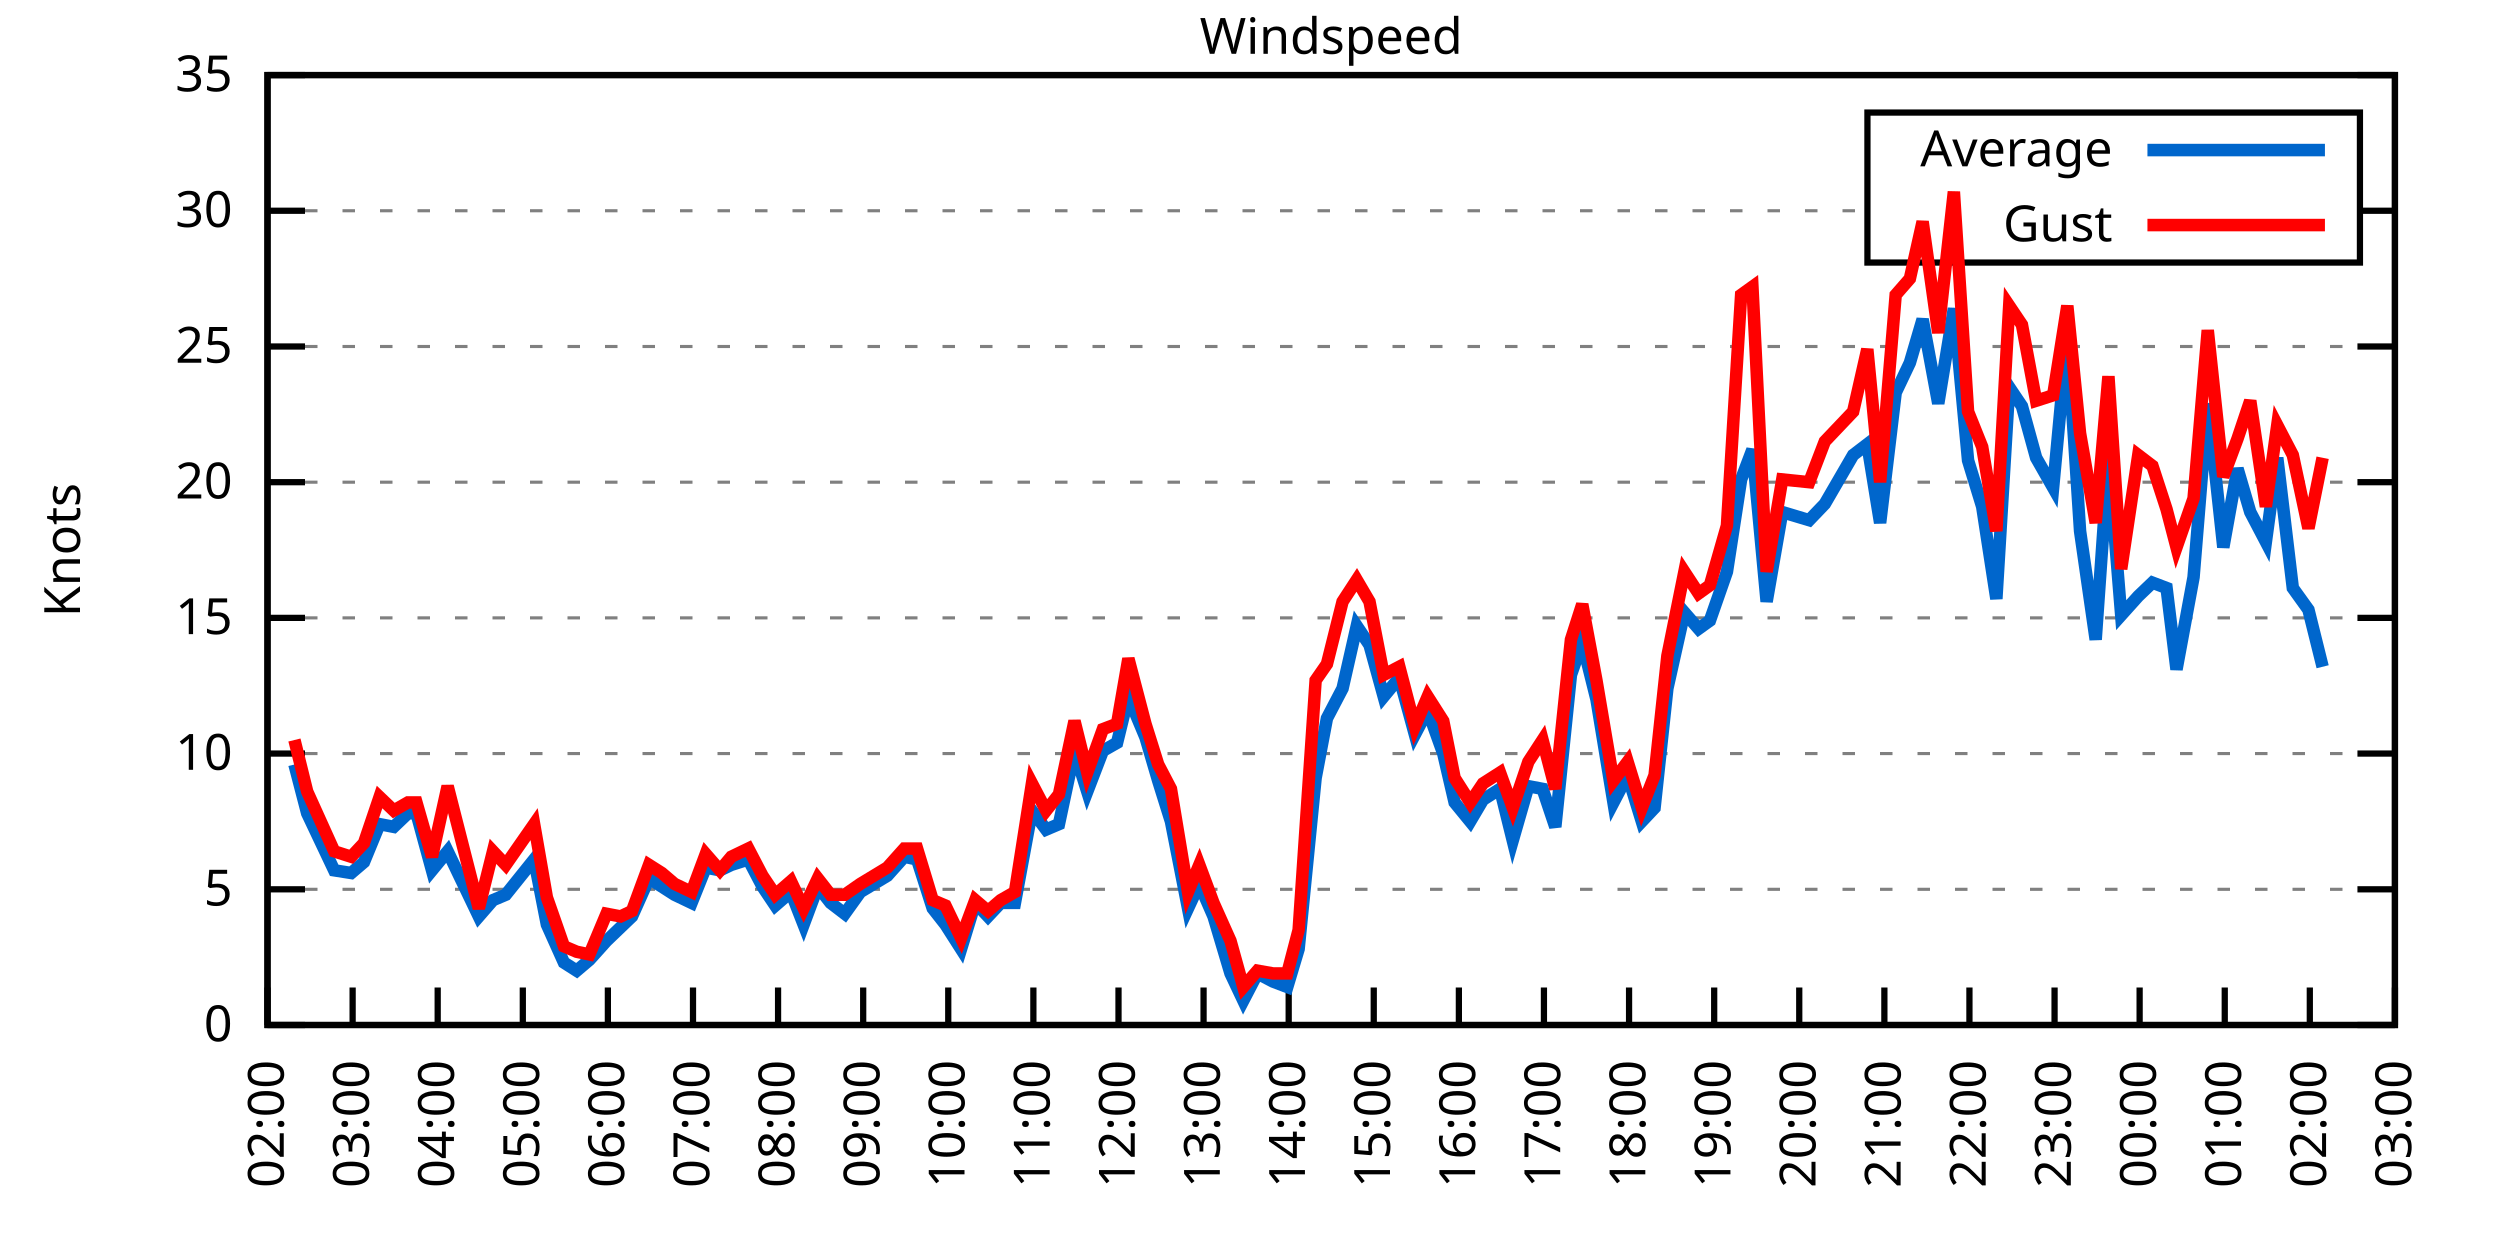
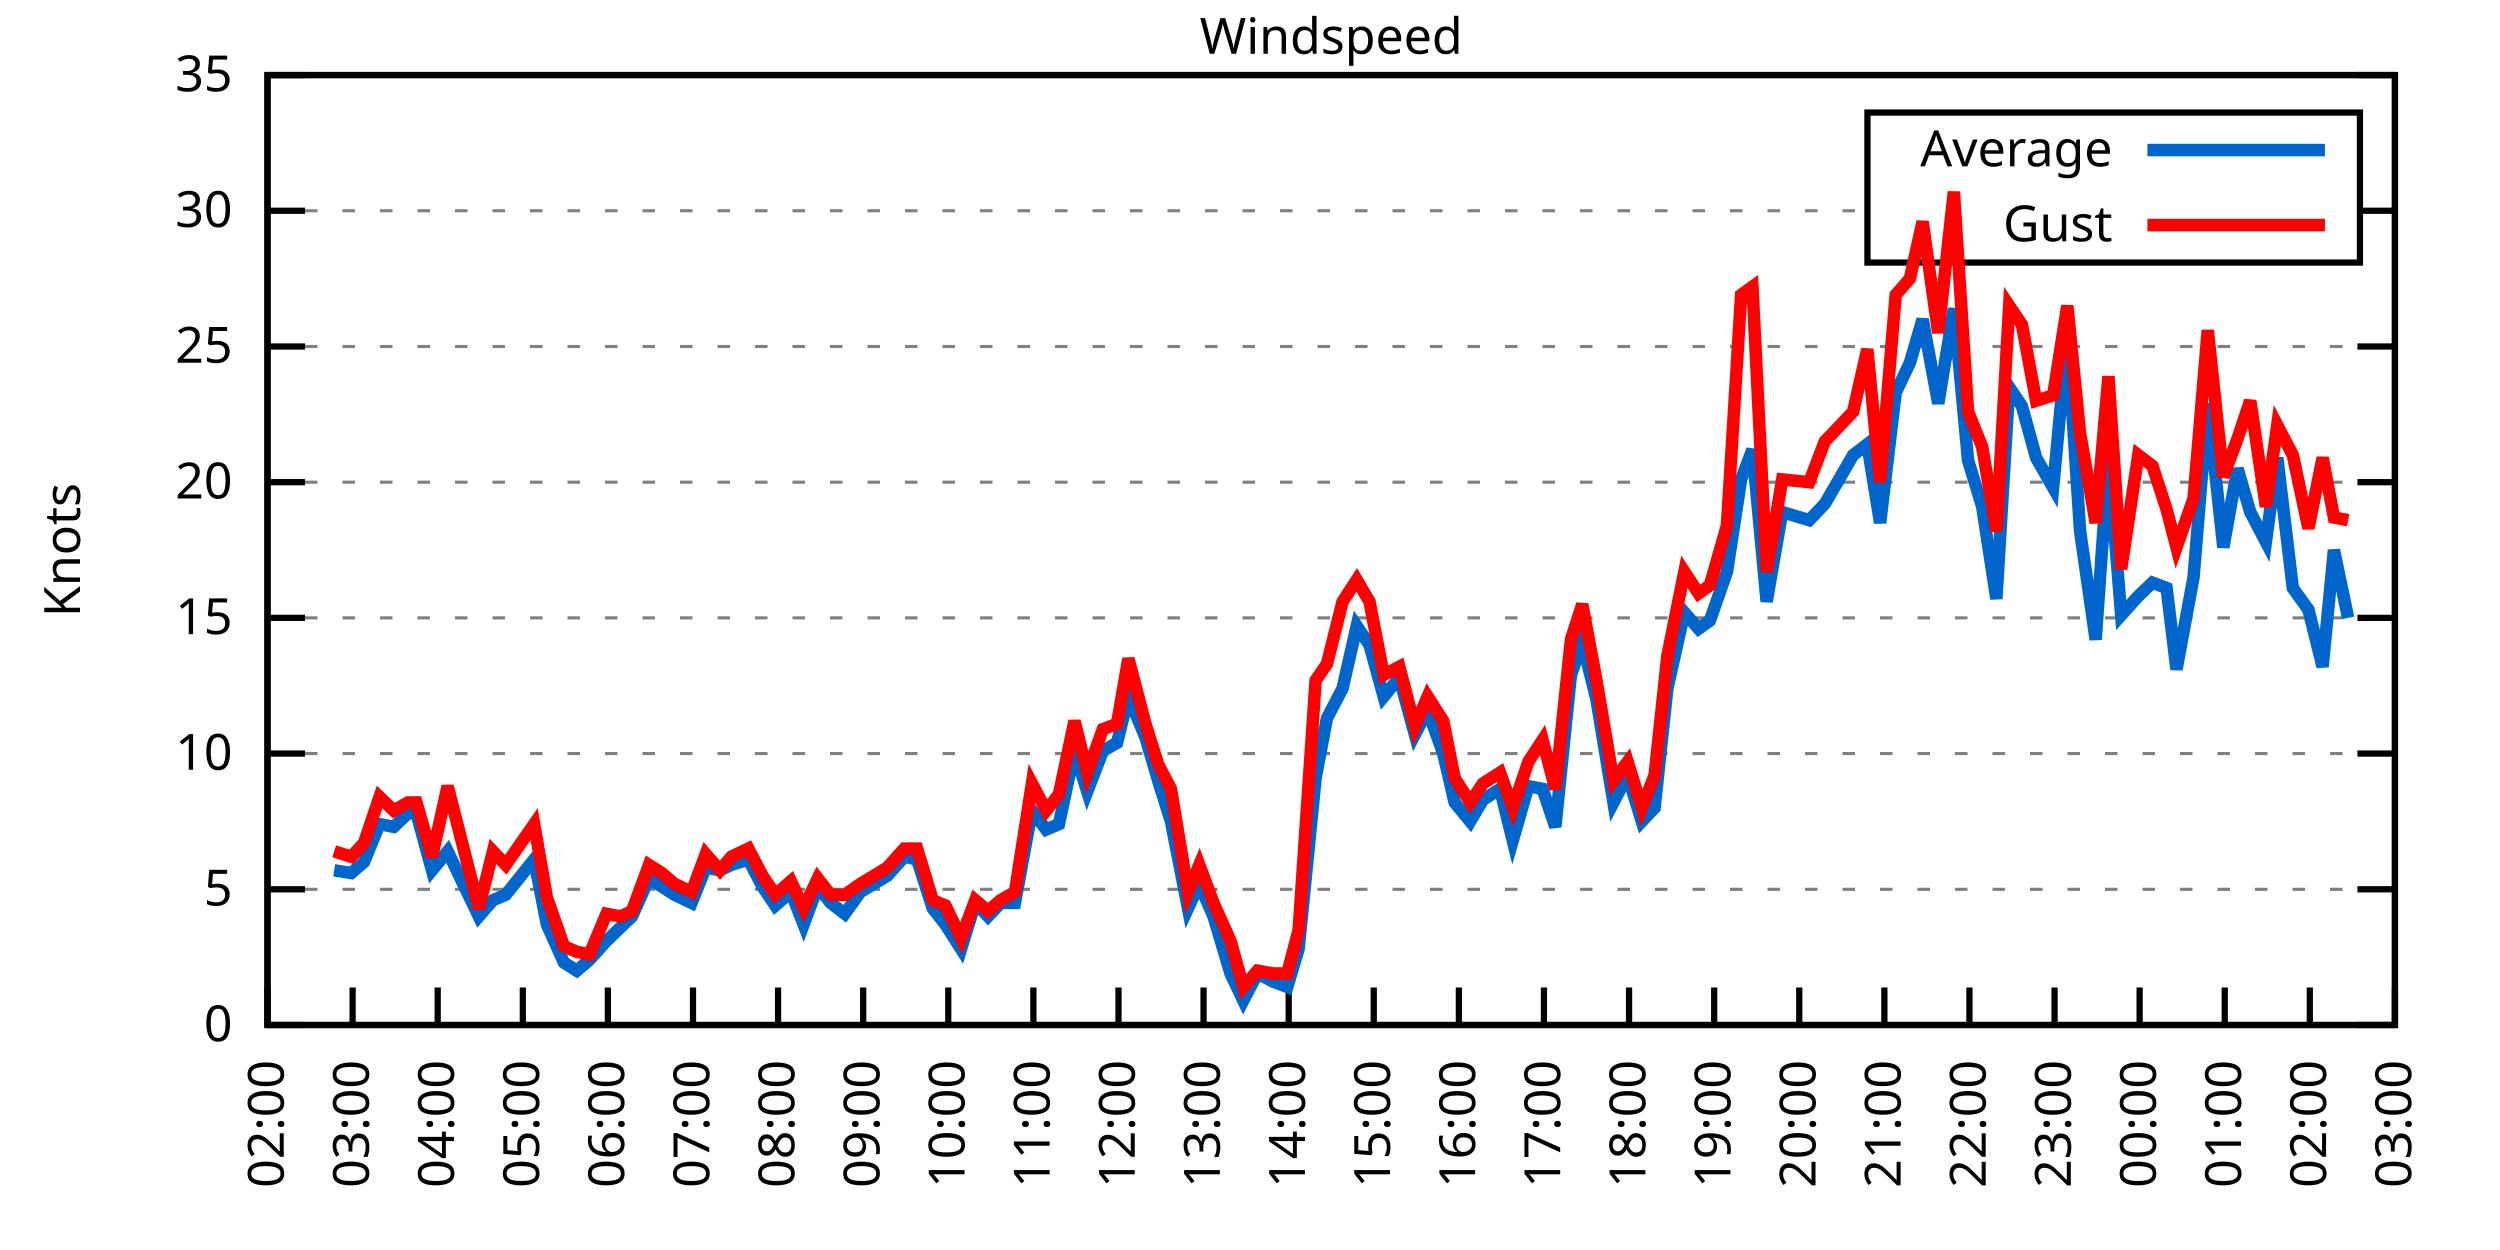
<svg xmlns="http://www.w3.org/2000/svg" xmlns:xlink="http://www.w3.org/1999/xlink" width="400" height="200" viewBox="0 0 400 200">
  <g id="gnuplot_canvas">
    <rect x="0" y="0" width="400" height="200" fill="none" />
    <defs>
      <circle id="gpDot" r="0.5" stroke-width="0.5" stroke="currentColor" />
      <path id="gpPt0" stroke-width="0.333" stroke="currentColor" d="M-1,0 h2 M0,-1 v2" />
      <path id="gpPt1" stroke-width="0.333" stroke="currentColor" d="M-1,-1 L1,1 M1,-1 L-1,1" />
      <path id="gpPt2" stroke-width="0.333" stroke="currentColor" d="M-1,0 L1,0 M0,-1 L0,1 M-1,-1 L1,1 M-1,1 L1,-1" />
      <rect id="gpPt3" stroke-width="0.333" stroke="currentColor" x="-1" y="-1" width="2" height="2" />
      <rect id="gpPt4" stroke-width="0.333" stroke="currentColor" fill="currentColor" x="-1" y="-1" width="2" height="2" />
      <circle id="gpPt5" stroke-width="0.333" stroke="currentColor" cx="0" cy="0" r="1" />
      <use xlink:href="#gpPt5" id="gpPt6" fill="currentColor" stroke="none" />
      <path id="gpPt7" stroke-width="0.333" stroke="currentColor" d="M0,-1.33 L-1.33,0.67 L1.33,0.67 z" />
      <use xlink:href="#gpPt7" id="gpPt8" fill="currentColor" stroke="none" />
      <use xlink:href="#gpPt7" id="gpPt9" stroke="currentColor" transform="rotate(180)" />
      <use xlink:href="#gpPt9" id="gpPt10" fill="currentColor" stroke="none" />
      <use xlink:href="#gpPt3" id="gpPt11" stroke="currentColor" transform="rotate(45)" />
      <use xlink:href="#gpPt11" id="gpPt12" fill="currentColor" stroke="none" />
      <path id="gpPt13" stroke-width="0.333" stroke="currentColor" d="M0,1.330 L1.265,0.411 L0.782,-1.067 L-0.782,-1.076 L-1.265,0.411 z" />
      <use xlink:href="#gpPt13" id="gpPt14" fill="currentColor" stroke="none" />
      <filter id="textbox" filterUnits="objectBoundingBox" x="0" y="0" height="1" width="1">
        <feFlood flood-color="white" flood-opacity="1" result="bgnd" />
        <feComposite in="SourceGraphic" in2="bgnd" operator="atop" />
      </filter>
      <filter id="greybox" filterUnits="objectBoundingBox" x="0" y="0" height="1" width="1">
        <feFlood flood-color="lightgrey" flood-opacity="1" result="grey" />
        <feComposite in="SourceGraphic" in2="grey" operator="atop" />
      </filter>
    </defs>
    <g fill="none" color="white" stroke="currentColor" stroke-width="1.00" stroke-linecap="butt" stroke-linejoin="miter">
</g>
    <g fill="none" color="black" stroke="currentColor" stroke-width="1.00" stroke-linecap="butt" stroke-linejoin="miter">
      <g stroke="none" shape-rendering="crispEdges">
        <polygon fill="rgb(255, 255, 255)" points="42.80,164.00 383.18,164.00 383.18,12.02 42.80,12.02 " />
      </g>
    </g>
    <g fill="none" color="black" stroke="currentColor" stroke-width="1.00" stroke-linecap="butt" stroke-linejoin="miter">
</g>
    <g fill="none" color="black" stroke="black" stroke-width="0.50" stroke-linecap="butt" stroke-linejoin="miter">
</g>
    <g fill="none" color="gray" stroke="currentColor" stroke-width="0.50" stroke-linecap="butt" stroke-linejoin="miter">
      <path stroke="gray" stroke-dasharray="2,4" class="gridline" d="M42.80,164.00 L383.19,164.00  " />
    </g>
    <g fill="none" color="gray" stroke="gray" stroke-width="1.00" stroke-linecap="butt" stroke-linejoin="miter">
</g>
    <g fill="none" color="black" stroke="currentColor" stroke-width="1.00" stroke-linecap="butt" stroke-linejoin="miter">
      <path stroke="black" d="M42.80,164.00 L48.80,164.00 M383.19,164.00 L377.19,164.00  " />
      <g transform="translate(37.20,166.60)" stroke="none" fill="black" font-family="Sans" font-size="8.00" text-anchor="end">
        <text>
          <tspan font-family="Sans"> 0</tspan>
        </text>
      </g>
    </g>
    <g fill="none" color="black" stroke="currentColor" stroke-width="1.00" stroke-linecap="butt" stroke-linejoin="miter">
</g>
    <g fill="none" color="black" stroke="black" stroke-width="0.50" stroke-linecap="butt" stroke-linejoin="miter">
</g>
    <g fill="none" color="gray" stroke="currentColor" stroke-width="0.50" stroke-linecap="butt" stroke-linejoin="miter">
      <path stroke="gray" stroke-dasharray="2,4" class="gridline" d="M42.80,142.29 L383.19,142.29  " />
    </g>
    <g fill="none" color="gray" stroke="gray" stroke-width="1.00" stroke-linecap="butt" stroke-linejoin="miter">
</g>
    <g fill="none" color="black" stroke="currentColor" stroke-width="1.00" stroke-linecap="butt" stroke-linejoin="miter">
      <path stroke="black" d="M42.80,142.29 L48.80,142.29 M383.19,142.29 L377.19,142.29  " />
      <g transform="translate(37.20,144.89)" stroke="none" fill="black" font-family="Sans" font-size="8.00" text-anchor="end">
        <text>
          <tspan font-family="Sans"> 5</tspan>
        </text>
      </g>
    </g>
    <g fill="none" color="black" stroke="currentColor" stroke-width="1.00" stroke-linecap="butt" stroke-linejoin="miter">
</g>
    <g fill="none" color="black" stroke="black" stroke-width="0.50" stroke-linecap="butt" stroke-linejoin="miter">
</g>
    <g fill="none" color="gray" stroke="currentColor" stroke-width="0.50" stroke-linecap="butt" stroke-linejoin="miter">
      <path stroke="gray" stroke-dasharray="2,4" class="gridline" d="M42.80,120.57 L383.19,120.57  " />
    </g>
    <g fill="none" color="gray" stroke="gray" stroke-width="1.00" stroke-linecap="butt" stroke-linejoin="miter">
</g>
    <g fill="none" color="black" stroke="currentColor" stroke-width="1.00" stroke-linecap="butt" stroke-linejoin="miter">
      <path stroke="black" d="M42.80,120.57 L48.80,120.57 M383.19,120.57 L377.19,120.57  " />
      <g transform="translate(37.20,123.17)" stroke="none" fill="black" font-family="Sans" font-size="8.00" text-anchor="end">
        <text>
          <tspan font-family="Sans"> 10</tspan>
        </text>
      </g>
    </g>
    <g fill="none" color="black" stroke="currentColor" stroke-width="1.00" stroke-linecap="butt" stroke-linejoin="miter">
</g>
    <g fill="none" color="black" stroke="black" stroke-width="0.50" stroke-linecap="butt" stroke-linejoin="miter">
</g>
    <g fill="none" color="gray" stroke="currentColor" stroke-width="0.50" stroke-linecap="butt" stroke-linejoin="miter">
      <path stroke="gray" stroke-dasharray="2,4" class="gridline" d="M42.80,98.86 L383.19,98.86  " />
    </g>
    <g fill="none" color="gray" stroke="gray" stroke-width="1.00" stroke-linecap="butt" stroke-linejoin="miter">
</g>
    <g fill="none" color="black" stroke="currentColor" stroke-width="1.00" stroke-linecap="butt" stroke-linejoin="miter">
      <path stroke="black" d="M42.80,98.86 L48.80,98.86 M383.19,98.86 L377.19,98.86  " />
      <g transform="translate(37.20,101.46)" stroke="none" fill="black" font-family="Sans" font-size="8.00" text-anchor="end">
        <text>
          <tspan font-family="Sans"> 15</tspan>
        </text>
      </g>
    </g>
    <g fill="none" color="black" stroke="currentColor" stroke-width="1.00" stroke-linecap="butt" stroke-linejoin="miter">
</g>
    <g fill="none" color="black" stroke="black" stroke-width="0.50" stroke-linecap="butt" stroke-linejoin="miter">
</g>
    <g fill="none" color="gray" stroke="currentColor" stroke-width="0.50" stroke-linecap="butt" stroke-linejoin="miter">
      <path stroke="gray" stroke-dasharray="2,4" class="gridline" d="M42.80,77.15 L383.19,77.15  " />
    </g>
    <g fill="none" color="gray" stroke="gray" stroke-width="1.00" stroke-linecap="butt" stroke-linejoin="miter">
</g>
    <g fill="none" color="black" stroke="currentColor" stroke-width="1.00" stroke-linecap="butt" stroke-linejoin="miter">
      <path stroke="black" d="M42.80,77.15 L48.80,77.15 M383.19,77.15 L377.19,77.15  " />
      <g transform="translate(37.20,79.75)" stroke="none" fill="black" font-family="Sans" font-size="8.00" text-anchor="end">
        <text>
          <tspan font-family="Sans"> 20</tspan>
        </text>
      </g>
    </g>
    <g fill="none" color="black" stroke="currentColor" stroke-width="1.00" stroke-linecap="butt" stroke-linejoin="miter">
</g>
    <g fill="none" color="black" stroke="black" stroke-width="0.50" stroke-linecap="butt" stroke-linejoin="miter">
</g>
    <g fill="none" color="gray" stroke="currentColor" stroke-width="0.50" stroke-linecap="butt" stroke-linejoin="miter">
      <path stroke="gray" stroke-dasharray="2,4" class="gridline" d="M42.80,55.44 L383.19,55.44  " />
    </g>
    <g fill="none" color="gray" stroke="gray" stroke-width="1.00" stroke-linecap="butt" stroke-linejoin="miter">
</g>
    <g fill="none" color="black" stroke="currentColor" stroke-width="1.00" stroke-linecap="butt" stroke-linejoin="miter">
      <path stroke="black" d="M42.80,55.44 L48.80,55.44 M383.19,55.44 L377.19,55.44  " />
      <g transform="translate(37.20,58.04)" stroke="none" fill="black" font-family="Sans" font-size="8.00" text-anchor="end">
        <text>
          <tspan font-family="Sans"> 25</tspan>
        </text>
      </g>
    </g>
    <g fill="none" color="black" stroke="currentColor" stroke-width="1.00" stroke-linecap="butt" stroke-linejoin="miter">
</g>
    <g fill="none" color="black" stroke="black" stroke-width="0.50" stroke-linecap="butt" stroke-linejoin="miter">
</g>
    <g fill="none" color="gray" stroke="currentColor" stroke-width="0.50" stroke-linecap="butt" stroke-linejoin="miter">
      <path stroke="gray" stroke-dasharray="2,4" class="gridline" d="M42.80,33.72 L298.79,33.72 M377.59,33.72 L383.19,33.72  " />
    </g>
    <g fill="none" color="gray" stroke="gray" stroke-width="1.00" stroke-linecap="butt" stroke-linejoin="miter">
</g>
    <g fill="none" color="black" stroke="currentColor" stroke-width="1.00" stroke-linecap="butt" stroke-linejoin="miter">
      <path stroke="black" d="M42.80,33.72 L48.80,33.72 M383.19,33.72 L377.19,33.72  " />
      <g transform="translate(37.20,36.32)" stroke="none" fill="black" font-family="Sans" font-size="8.00" text-anchor="end">
        <text>
          <tspan font-family="Sans"> 30</tspan>
        </text>
      </g>
    </g>
    <g fill="none" color="black" stroke="currentColor" stroke-width="1.00" stroke-linecap="butt" stroke-linejoin="miter">
</g>
    <g fill="none" color="black" stroke="black" stroke-width="0.50" stroke-linecap="butt" stroke-linejoin="miter">
</g>
    <g fill="none" color="gray" stroke="currentColor" stroke-width="0.50" stroke-linecap="butt" stroke-linejoin="miter">
      <path stroke="gray" stroke-dasharray="2,4" class="gridline" d="M42.80,12.01 L383.19,12.01  " />
    </g>
    <g fill="none" color="gray" stroke="gray" stroke-width="1.00" stroke-linecap="butt" stroke-linejoin="miter">
</g>
    <g fill="none" color="black" stroke="currentColor" stroke-width="1.00" stroke-linecap="butt" stroke-linejoin="miter">
      <path stroke="black" d="M42.80,12.01 L48.80,12.01 M383.19,12.01 L377.19,12.01  " />
      <g transform="translate(37.20,14.61)" stroke="none" fill="black" font-family="Sans" font-size="8.00" text-anchor="end">
        <text>
          <tspan font-family="Sans"> 35</tspan>
        </text>
      </g>
    </g>
    <g fill="none" color="black" stroke="currentColor" stroke-width="1.00" stroke-linecap="butt" stroke-linejoin="miter">
      <path stroke="black" d="M42.80,164.00 L42.80,158.00  " />
      <g transform="translate(45.40,169.60) rotate(270.00)" stroke="none" fill="black" font-family="Sans" font-size="8.00" text-anchor="end">
        <text>
          <tspan font-family="Sans">02:00</tspan>
        </text>
      </g>
    </g>
    <g fill="none" color="black" stroke="currentColor" stroke-width="1.00" stroke-linecap="butt" stroke-linejoin="miter">
      <path stroke="black" d="M56.42,164.00 L56.42,158.00  " />
      <g transform="translate(59.02,169.60) rotate(270.00)" stroke="none" fill="black" font-family="Sans" font-size="8.00" text-anchor="end">
        <text>
          <tspan font-family="Sans">03:00</tspan>
        </text>
      </g>
    </g>
    <g fill="none" color="black" stroke="currentColor" stroke-width="1.00" stroke-linecap="butt" stroke-linejoin="miter">
      <path stroke="black" d="M70.03,164.00 L70.03,158.00  " />
      <g transform="translate(72.63,169.60) rotate(270.00)" stroke="none" fill="black" font-family="Sans" font-size="8.00" text-anchor="end">
        <text>
          <tspan font-family="Sans">04:00</tspan>
        </text>
      </g>
    </g>
    <g fill="none" color="black" stroke="currentColor" stroke-width="1.00" stroke-linecap="butt" stroke-linejoin="miter">
      <path stroke="black" d="M83.65,164.00 L83.65,158.00  " />
      <g transform="translate(86.25,169.60) rotate(270.00)" stroke="none" fill="black" font-family="Sans" font-size="8.00" text-anchor="end">
        <text>
          <tspan font-family="Sans">05:00</tspan>
        </text>
      </g>
    </g>
    <g fill="none" color="black" stroke="currentColor" stroke-width="1.00" stroke-linecap="butt" stroke-linejoin="miter">
      <path stroke="black" d="M97.26,164.00 L97.26,158.00  " />
      <g transform="translate(99.86,169.60) rotate(270.00)" stroke="none" fill="black" font-family="Sans" font-size="8.00" text-anchor="end">
        <text>
          <tspan font-family="Sans">06:00</tspan>
        </text>
      </g>
    </g>
    <g fill="none" color="black" stroke="currentColor" stroke-width="1.00" stroke-linecap="butt" stroke-linejoin="miter">
      <path stroke="black" d="M110.88,164.00 L110.88,158.00  " />
      <g transform="translate(113.48,169.60) rotate(270.00)" stroke="none" fill="black" font-family="Sans" font-size="8.00" text-anchor="end">
        <text>
          <tspan font-family="Sans">07:00</tspan>
        </text>
      </g>
    </g>
    <g fill="none" color="black" stroke="currentColor" stroke-width="1.00" stroke-linecap="butt" stroke-linejoin="miter">
      <path stroke="black" d="M124.49,164.00 L124.49,158.00  " />
      <g transform="translate(127.09,169.60) rotate(270.00)" stroke="none" fill="black" font-family="Sans" font-size="8.00" text-anchor="end">
        <text>
          <tspan font-family="Sans">08:00</tspan>
        </text>
      </g>
    </g>
    <g fill="none" color="black" stroke="currentColor" stroke-width="1.00" stroke-linecap="butt" stroke-linejoin="miter">
      <path stroke="black" d="M138.11,164.00 L138.11,158.00  " />
      <g transform="translate(140.71,169.60) rotate(270.00)" stroke="none" fill="black" font-family="Sans" font-size="8.00" text-anchor="end">
        <text>
          <tspan font-family="Sans">09:00</tspan>
        </text>
      </g>
    </g>
    <g fill="none" color="black" stroke="currentColor" stroke-width="1.00" stroke-linecap="butt" stroke-linejoin="miter">
      <path stroke="black" d="M151.72,164.00 L151.72,158.00  " />
      <g transform="translate(154.32,169.60) rotate(270.00)" stroke="none" fill="black" font-family="Sans" font-size="8.00" text-anchor="end">
        <text>
          <tspan font-family="Sans">10:00</tspan>
        </text>
      </g>
    </g>
    <g fill="none" color="black" stroke="currentColor" stroke-width="1.00" stroke-linecap="butt" stroke-linejoin="miter">
      <path stroke="black" d="M165.34,164.00 L165.34,158.00  " />
      <g transform="translate(167.94,169.60) rotate(270.00)" stroke="none" fill="black" font-family="Sans" font-size="8.00" text-anchor="end">
        <text>
          <tspan font-family="Sans">11:00</tspan>
        </text>
      </g>
    </g>
    <g fill="none" color="black" stroke="currentColor" stroke-width="1.00" stroke-linecap="butt" stroke-linejoin="miter">
      <path stroke="black" d="M178.96,164.00 L178.96,158.00  " />
      <g transform="translate(181.56,169.60) rotate(270.00)" stroke="none" fill="black" font-family="Sans" font-size="8.00" text-anchor="end">
        <text>
          <tspan font-family="Sans">12:00</tspan>
        </text>
      </g>
    </g>
    <g fill="none" color="black" stroke="currentColor" stroke-width="1.00" stroke-linecap="butt" stroke-linejoin="miter">
      <path stroke="black" d="M192.57,164.00 L192.57,158.00  " />
      <g transform="translate(195.17,169.60) rotate(270.00)" stroke="none" fill="black" font-family="Sans" font-size="8.00" text-anchor="end">
        <text>
          <tspan font-family="Sans">13:00</tspan>
        </text>
      </g>
    </g>
    <g fill="none" color="black" stroke="currentColor" stroke-width="1.00" stroke-linecap="butt" stroke-linejoin="miter">
      <path stroke="black" d="M206.19,164.00 L206.19,158.00  " />
      <g transform="translate(208.79,169.60) rotate(270.00)" stroke="none" fill="black" font-family="Sans" font-size="8.00" text-anchor="end">
        <text>
          <tspan font-family="Sans">14:00</tspan>
        </text>
      </g>
    </g>
    <g fill="none" color="black" stroke="currentColor" stroke-width="1.00" stroke-linecap="butt" stroke-linejoin="miter">
      <path stroke="black" d="M219.80,164.00 L219.80,158.00  " />
      <g transform="translate(222.40,169.60) rotate(270.00)" stroke="none" fill="black" font-family="Sans" font-size="8.00" text-anchor="end">
        <text>
          <tspan font-family="Sans">15:00</tspan>
        </text>
      </g>
    </g>
    <g fill="none" color="black" stroke="currentColor" stroke-width="1.00" stroke-linecap="butt" stroke-linejoin="miter">
      <path stroke="black" d="M233.42,164.00 L233.42,158.00  " />
      <g transform="translate(236.02,169.60) rotate(270.00)" stroke="none" fill="black" font-family="Sans" font-size="8.00" text-anchor="end">
        <text>
          <tspan font-family="Sans">16:00</tspan>
        </text>
      </g>
    </g>
    <g fill="none" color="black" stroke="currentColor" stroke-width="1.00" stroke-linecap="butt" stroke-linejoin="miter">
      <path stroke="black" d="M247.03,164.00 L247.03,158.00  " />
      <g transform="translate(249.63,169.60) rotate(270.00)" stroke="none" fill="black" font-family="Sans" font-size="8.00" text-anchor="end">
        <text>
          <tspan font-family="Sans">17:00</tspan>
        </text>
      </g>
    </g>
    <g fill="none" color="black" stroke="currentColor" stroke-width="1.00" stroke-linecap="butt" stroke-linejoin="miter">
      <path stroke="black" d="M260.65,164.00 L260.65,158.00  " />
      <g transform="translate(263.25,169.60) rotate(270.00)" stroke="none" fill="black" font-family="Sans" font-size="8.00" text-anchor="end">
        <text>
          <tspan font-family="Sans">18:00</tspan>
        </text>
      </g>
    </g>
    <g fill="none" color="black" stroke="currentColor" stroke-width="1.00" stroke-linecap="butt" stroke-linejoin="miter">
      <path stroke="black" d="M274.27,164.00 L274.27,158.00  " />
      <g transform="translate(276.87,169.60) rotate(270.00)" stroke="none" fill="black" font-family="Sans" font-size="8.00" text-anchor="end">
        <text>
          <tspan font-family="Sans">19:00</tspan>
        </text>
      </g>
    </g>
    <g fill="none" color="black" stroke="currentColor" stroke-width="1.00" stroke-linecap="butt" stroke-linejoin="miter">
      <path stroke="black" d="M287.88,164.00 L287.88,158.00  " />
      <g transform="translate(290.48,169.60) rotate(270.00)" stroke="none" fill="black" font-family="Sans" font-size="8.00" text-anchor="end">
        <text>
          <tspan font-family="Sans">20:00</tspan>
        </text>
      </g>
    </g>
    <g fill="none" color="black" stroke="currentColor" stroke-width="1.00" stroke-linecap="butt" stroke-linejoin="miter">
      <path stroke="black" d="M301.50,164.00 L301.50,158.00  " />
      <g transform="translate(304.10,169.60) rotate(270.00)" stroke="none" fill="black" font-family="Sans" font-size="8.00" text-anchor="end">
        <text>
          <tspan font-family="Sans">21:00</tspan>
        </text>
      </g>
    </g>
    <g fill="none" color="black" stroke="currentColor" stroke-width="1.00" stroke-linecap="butt" stroke-linejoin="miter">
      <path stroke="black" d="M315.11,164.00 L315.11,158.00  " />
      <g transform="translate(317.71,169.60) rotate(270.00)" stroke="none" fill="black" font-family="Sans" font-size="8.00" text-anchor="end">
        <text>
          <tspan font-family="Sans">22:00</tspan>
        </text>
      </g>
    </g>
    <g fill="none" color="black" stroke="currentColor" stroke-width="1.00" stroke-linecap="butt" stroke-linejoin="miter">
      <path stroke="black" d="M328.73,164.00 L328.73,158.00  " />
      <g transform="translate(331.33,169.60) rotate(270.00)" stroke="none" fill="black" font-family="Sans" font-size="8.00" text-anchor="end">
        <text>
          <tspan font-family="Sans">23:00</tspan>
        </text>
      </g>
    </g>
    <g fill="none" color="black" stroke="currentColor" stroke-width="1.00" stroke-linecap="butt" stroke-linejoin="miter">
      <path stroke="black" d="M342.34,164.00 L342.34,158.00  " />
      <g transform="translate(344.94,169.60) rotate(270.00)" stroke="none" fill="black" font-family="Sans" font-size="8.00" text-anchor="end">
        <text>
          <tspan font-family="Sans">00:00</tspan>
        </text>
      </g>
    </g>
    <g fill="none" color="black" stroke="currentColor" stroke-width="1.00" stroke-linecap="butt" stroke-linejoin="miter">
      <path stroke="black" d="M355.96,164.00 L355.96,158.00  " />
      <g transform="translate(358.56,169.60) rotate(270.00)" stroke="none" fill="black" font-family="Sans" font-size="8.00" text-anchor="end">
        <text>
          <tspan font-family="Sans">01:00</tspan>
        </text>
      </g>
    </g>
    <g fill="none" color="black" stroke="currentColor" stroke-width="1.00" stroke-linecap="butt" stroke-linejoin="miter">
      <path stroke="black" d="M369.57,164.00 L369.57,158.00  " />
      <g transform="translate(372.17,169.60) rotate(270.00)" stroke="none" fill="black" font-family="Sans" font-size="8.00" text-anchor="end">
        <text>
          <tspan font-family="Sans">02:00</tspan>
        </text>
      </g>
    </g>
    <g fill="none" color="black" stroke="currentColor" stroke-width="1.00" stroke-linecap="butt" stroke-linejoin="miter">
      <path stroke="black" d="M383.19,164.00 L383.19,158.00  " />
      <g transform="translate(385.79,169.60) rotate(270.00)" stroke="none" fill="black" font-family="Sans" font-size="8.00" text-anchor="end">
        <text>
          <tspan font-family="Sans">03:00</tspan>
        </text>
      </g>
    </g>
    <g fill="none" color="black" stroke="currentColor" stroke-width="1.00" stroke-linecap="butt" stroke-linejoin="miter">
</g>
    <g fill="none" color="black" stroke="currentColor" stroke-width="1.00" stroke-linecap="butt" stroke-linejoin="miter">
      <path stroke="black" d="M42.80,12.01 L42.80,164.00 L383.19,164.00 L383.19,12.01 L42.80,12.01 Z  " />
    </g>
    <g fill="none" color="black" stroke="currentColor" stroke-width="1.00" stroke-linecap="butt" stroke-linejoin="miter">
</g>
    <g fill="none" color="black" stroke="currentColor" stroke-width="1.00" stroke-linecap="butt" stroke-linejoin="miter">
      <path stroke="black" d="M298.79,42.01 L298.79,18.01 L377.59,18.01 L377.59,42.01 L298.79,42.01 Z  " />
    </g>
    <g id="Windspeed_plot_1">
      <g fill="none" color="white" stroke="black" stroke-width="2.00" stroke-linecap="butt" stroke-linejoin="miter">
</g>
      <g fill="none" color="black" stroke="currentColor" stroke-width="2.00" stroke-linecap="butt" stroke-linejoin="miter">
        <g transform="translate(337.99,26.61)" stroke="none" fill="black" font-family="Sans" font-size="8.00" text-anchor="end">
          <text>
            <tspan font-family="Sans">Average</tspan>
          </text>
        </g>
      </g>
      <g fill="none" color="black" stroke="currentColor" stroke-width="2.00" stroke-linecap="butt" stroke-linejoin="miter">
-         <path stroke="rgb(  0, 102, 204)" d="M343.59,24.01 L371.99,24.01 M47.11,122.31 L49.15,130.13 L53.47,139.25 L56.19,139.68 L58.23,137.94 L60.73,131.86   L63.00,132.30 L65.27,130.13 L66.63,130.13 L69.12,139.25 L71.62,136.21 L76.61,146.63 L78.88,144.02 L80.92,143.16   L85.46,137.51 L87.50,147.93 L90.23,154.01 L92.27,155.31 L94.31,153.58 L97.04,150.54 L99.30,148.37 L101.12,146.63   L103.84,140.55 L105.89,141.85 L107.93,143.16 L110.65,144.46 L112.92,138.81 L115.19,139.25 L117.01,138.38 L119.73,137.51   L122.00,141.85 L124.04,144.89 L126.54,142.72 L128.58,147.93 L130.85,141.85 L132.89,144.46 L135.16,146.20 L137.66,142.72   L141.97,140.12 L144.69,137.08 L146.73,137.51 L149.23,145.33 L151.27,147.93 L153.77,151.84 L156.04,144.46 L158.08,146.63   L160.12,144.46 L162.39,144.46 L165.11,129.69 L167.38,132.73 L169.43,131.86 L171.92,120.14 L173.96,126.65 L176.46,120.14   L178.73,118.84 L180.54,111.45 L183.27,117.97 L185.31,124.92 L187.35,131.43 L190.08,145.33 L191.89,141.42 L194.16,146.63   L196.88,155.75 L198.93,160.09 L201.19,155.75 L203.69,157.05 L205.96,157.92 L207.78,151.84 L210.50,124.48 L212.31,114.93   L214.81,110.15 L217.08,100.16 L219.12,103.20 L221.39,111.45 L223.89,108.42 L226.38,117.53 L228.43,113.63 L230.92,120.57   L232.74,128.39 L235.23,131.43 L237.28,127.96 L240.00,126.22 L242.04,134.47 L244.54,125.79 L246.81,126.22 L248.85,132.30   L251.35,107.98 L253.16,102.77 L255.43,111.89 L258.15,128.39 L260.42,124.05 L262.69,131.43 L264.73,129.26 L266.78,110.15   L269.50,97.99 L271.77,100.60 L273.58,99.30 L276.31,91.48 L278.58,76.71 L280.39,71.94 L282.66,96.26 L285.16,81.93   L289.47,83.23 L291.97,80.62 L296.50,72.81 L298.77,71.07 L300.82,83.66 L303.31,62.82 L305.58,58.04 L307.62,51.09   L310.12,64.56 L312.62,49.36 L314.89,73.67 L317.15,81.06 L319.42,95.82 L321.47,61.95 L323.51,64.99 L325.78,73.24   L328.50,78.02 L330.77,53.70 L332.81,84.97 L335.31,102.34 L337.35,73.24 L339.39,98.43 L342.12,95.39 L344.39,93.22   L346.65,94.08 L348.24,107.11 L350.97,92.35 L353.24,64.56 L355.73,87.57 L358.00,74.98 L360.04,81.93 L362.54,86.70   L364.36,73.24 L366.85,94.08 L369.35,97.56 L371.62,106.68  " />
+         <path stroke="rgb(  0, 102, 204)" d="M343.59,24.01 L371.99,24.01 M53.47,139.25 L56.19,139.68 L58.23,137.94 L60.73,131.86 L63.00,132.30 L65.27,130.13   L66.63,130.13 L69.12,139.25 L71.62,136.21 L76.61,146.63 L78.88,144.02 L80.92,143.16 L85.46,137.51 L87.50,147.93   L90.23,154.01 L92.27,155.31 L94.31,153.58 L97.04,150.54 L99.30,148.37 L101.12,146.63 L103.84,140.55 L105.89,141.85   L107.93,143.16 L110.65,144.46 L112.92,138.81 L115.19,139.25 L117.01,138.38 L119.73,137.51 L122.00,141.85 L124.04,144.89   L126.54,142.72 L128.58,147.93 L130.85,141.85 L132.89,144.46 L135.16,146.20 L137.66,142.72 L141.97,140.12 L144.69,137.08   L146.73,137.51 L149.23,145.33 L151.27,147.93 L153.77,151.84 L156.04,144.46 L158.08,146.63 L160.12,144.46 L162.39,144.46   L165.11,129.69 L167.38,132.73 L169.43,131.86 L171.92,120.14 L173.96,126.65 L176.46,120.14 L178.73,118.84 L180.54,111.45   L183.27,117.97 L185.31,124.92 L187.35,131.43 L190.08,145.33 L191.89,141.42 L194.16,146.63 L196.88,155.75 L198.93,160.09   L201.19,155.75 L203.69,157.05 L205.96,157.92 L207.78,151.84 L210.50,124.48 L212.31,114.93 L214.81,110.15 L217.08,100.16   L219.12,103.20 L221.39,111.45 L223.89,108.42 L226.38,117.53 L228.43,113.63 L230.92,120.57 L232.74,128.39 L235.23,131.43   L237.28,127.96 L240.00,126.22 L242.04,134.47 L244.54,125.79 L246.81,126.22 L248.85,132.30 L251.35,107.98 L253.16,102.77   L255.43,111.89 L258.15,128.39 L260.42,124.05 L262.69,131.43 L264.73,129.26 L266.78,110.15 L269.50,97.99 L271.77,100.60   L273.58,99.30 L276.31,91.48 L278.58,76.71 L280.39,71.94 L282.66,96.26 L285.16,81.93 L289.47,83.23 L291.97,80.62   L296.50,72.81 L298.77,71.07 L300.82,83.66 L303.31,62.82 L305.58,58.04 L307.62,51.09 L310.12,64.56 L312.62,49.36   L314.89,73.67 L317.15,81.06 L319.42,95.82 L321.47,61.95 L323.51,64.99 L325.78,73.24 L328.50,78.02 L330.77,53.70   L332.81,84.97 L335.31,102.34 L337.35,73.24 L339.39,98.43 L342.12,95.39 L344.39,93.22 L346.65,94.08 L348.24,107.11   L350.97,92.35 L353.24,64.56 L355.73,87.57 L358.00,74.98 L360.04,81.93 L362.54,86.70 L364.36,73.24 L366.85,94.08   L369.35,97.56 L371.62,106.68 L373.43,88.00 L375.70,98.86  " />
      </g>
    </g>
    <g id="Windspeed_plot_2">
      <g fill="none" color="black" stroke="currentColor" stroke-width="2.00" stroke-linecap="butt" stroke-linejoin="miter">
        <g transform="translate(337.99,38.61)" stroke="none" fill="black" font-family="Sans" font-size="8.00" text-anchor="end">
          <text>
            <tspan font-family="Sans">Gust</tspan>
          </text>
        </g>
      </g>
      <g fill="none" color="black" stroke="currentColor" stroke-width="2.00" stroke-linecap="butt" stroke-linejoin="miter">
-         <path stroke="rgb(255,   0,   0)" d="M343.59,36.01 L371.99,36.01 M47.11,118.40 L49.15,126.65 L53.47,136.21 L56.19,137.08 L58.23,134.90 L60.73,127.52   L63.00,129.69 L65.27,128.39 L66.63,128.39 L69.12,137.08 L71.62,125.79 L76.61,145.33 L78.88,136.21 L80.92,138.38   L85.46,131.86 L87.50,143.59 L90.23,151.41 L92.27,152.28 L94.31,152.71 L97.04,146.20 L99.30,146.63 L101.12,145.76   L103.84,138.38 L105.89,139.68 L107.93,141.42 L110.65,142.72 L112.92,136.64 L115.19,139.25 L117.01,137.08 L119.73,135.77   L122.00,140.12 L124.04,143.16 L126.54,140.98 L128.58,145.33 L130.85,140.55 L132.89,143.16 L135.16,143.16 L137.66,141.42   L141.97,138.81 L144.69,135.77 L146.73,135.77 L149.23,144.02 L151.27,144.89 L153.77,150.10 L156.04,144.02 L158.08,145.76   L160.12,144.02 L162.39,142.72 L165.11,125.35 L167.38,129.69 L169.43,127.09 L171.92,115.36 L173.96,123.61 L176.46,116.67   L178.73,115.80 L180.54,105.38 L183.27,115.80 L185.31,122.31 L187.35,126.22 L190.08,142.72 L191.89,138.38 L194.16,144.46   L196.88,150.54 L198.93,157.92 L201.19,155.31 L203.69,155.75 L205.96,155.75 L207.78,148.80 L210.50,108.85 L212.31,106.24   L214.81,96.26 L217.08,92.78 L219.12,96.26 L221.39,107.98 L223.89,106.68 L226.38,116.23 L228.43,111.45 L230.92,115.36   L232.74,124.48 L235.23,128.39 L237.28,125.35 L240.00,123.61 L242.04,129.26 L244.54,121.88 L246.81,118.40 L248.85,126.22   L251.35,102.34 L253.16,96.69 L255.43,108.85 L258.15,124.92 L260.42,121.88 L262.69,129.26 L264.73,124.05 L266.78,104.94   L269.50,91.48 L271.77,94.95 L273.58,93.65 L276.31,84.10 L278.58,47.18 L280.39,45.88 L282.66,91.48 L285.16,76.71   L289.47,77.15 L291.97,70.63 L296.50,65.86 L298.77,55.87 L300.82,77.15 L303.31,47.18 L305.58,44.58 L307.62,35.46   L310.12,53.26 L312.62,30.68 L314.89,65.86 L317.15,71.50 L319.42,84.97 L321.47,48.92 L323.51,51.96 L325.78,64.12   L328.50,63.25 L330.77,48.92 L332.81,69.33 L335.31,83.66 L337.35,60.21 L339.39,91.04 L342.12,72.81 L344.39,74.54   L346.65,81.49 L348.24,87.57 L350.97,79.75 L353.24,52.83 L355.73,76.28 L358.00,70.20 L360.04,64.12 L362.54,81.06   L364.36,68.03 L366.85,72.81 L369.35,84.53 L371.62,73.24  " />
+         <path stroke="rgb(255,   0,   0)" d="M343.59,36.01 L371.99,36.01 M53.47,136.21 L56.19,137.08 L58.23,134.90 L60.73,127.52 L63.00,129.69 L65.27,128.39   L66.63,128.39 L69.12,137.08 L71.62,125.79 L76.61,145.33 L78.88,136.21 L80.92,138.38 L85.46,131.86 L87.50,143.59   L90.23,151.41 L92.27,152.28 L94.31,152.71 L97.04,146.20 L99.30,146.63 L101.12,145.76 L103.84,138.38 L105.89,139.68   L107.93,141.42 L110.65,142.72 L112.92,136.64 L115.19,139.25 L117.01,137.08 L119.73,135.77 L122.00,140.12 L124.04,143.16   L126.54,140.98 L128.58,145.33 L130.85,140.55 L132.89,143.16 L135.16,143.16 L137.66,141.42 L141.97,138.81 L144.69,135.77   L146.73,135.77 L149.23,144.02 L151.27,144.89 L153.77,150.10 L156.04,144.02 L158.08,145.76 L160.12,144.02 L162.39,142.72   L165.11,125.35 L167.38,129.69 L169.43,127.09 L171.92,115.36 L173.96,123.61 L176.46,116.67 L178.73,115.80 L180.54,105.38   L183.27,115.80 L185.31,122.31 L187.35,126.22 L190.08,142.72 L191.89,138.38 L194.16,144.46 L196.88,150.54 L198.93,157.92   L201.19,155.31 L203.69,155.75 L205.96,155.75 L207.78,148.80 L210.50,108.85 L212.31,106.24 L214.81,96.26 L217.08,92.78   L219.12,96.26 L221.39,107.98 L223.89,106.68 L226.38,116.23 L228.43,111.45 L230.92,115.36 L232.74,124.48 L235.23,128.39   L237.28,125.35 L240.00,123.61 L242.04,129.26 L244.54,121.88 L246.81,118.40 L248.85,126.22 L251.35,102.34 L253.16,96.69   L255.43,108.85 L258.15,124.92 L260.42,121.88 L262.69,129.26 L264.73,124.05 L266.78,104.94 L269.50,91.48 L271.77,94.95   L273.58,93.65 L276.31,84.10 L278.58,47.18 L280.39,45.88 L282.66,91.48 L285.16,76.71 L289.47,77.15 L291.97,70.63   L296.50,65.86 L298.77,55.87 L300.82,77.15 L303.31,47.18 L305.58,44.58 L307.62,35.46 L310.12,53.26 L312.62,30.68   L314.89,65.86 L317.15,71.50 L319.42,84.97 L321.47,48.92 L323.51,51.96 L325.78,64.12 L328.50,63.25 L330.77,48.92   L332.81,69.33 L335.31,83.66 L337.35,60.21 L339.39,91.04 L342.12,72.81 L344.39,74.54 L346.65,81.49 L348.24,87.57   L350.97,79.75 L353.24,52.83 L355.73,76.28 L358.00,70.20 L360.04,64.12 L362.54,81.06 L364.36,68.03 L366.85,72.81   L369.35,84.53 L371.62,73.24 L373.43,82.79 L375.70,83.23  " />
      </g>
    </g>
    <g fill="none" color="black" stroke="currentColor" stroke-width="2.00" stroke-linecap="butt" stroke-linejoin="miter">
</g>
    <g fill="none" color="black" stroke="black" stroke-width="1.00" stroke-linecap="butt" stroke-linejoin="miter">
</g>
    <g fill="none" color="black" stroke="currentColor" stroke-width="1.00" stroke-linecap="butt" stroke-linejoin="miter">
      <path stroke="black" d="M42.80,12.01 L42.80,164.00 L383.19,164.00 L383.19,12.01 L42.80,12.01 Z  " />
      <g transform="translate(12.80,88.01) rotate(270.00)" stroke="none" fill="black" font-family="Sans" font-size="8.00" text-anchor="middle">
        <text>
          <tspan font-family="Sans">Knots</tspan>
        </text>
      </g>
    </g>
    <g fill="none" color="black" stroke="currentColor" stroke-width="1.00" stroke-linecap="butt" stroke-linejoin="miter">
</g>
    <g fill="none" color="black" stroke="currentColor" stroke-width="1.00" stroke-linecap="butt" stroke-linejoin="miter">
      <g transform="translate(212.99,8.61)" stroke="none" fill="black" font-family="Sans" font-size="8.00" text-anchor="middle">
        <text>
          <tspan font-family="Sans">Windspeed</tspan>
        </text>
      </g>
    </g>
    <g fill="none" color="black" stroke="currentColor" stroke-width="1.00" stroke-linecap="butt" stroke-linejoin="miter">
</g>
  </g>
</svg>
